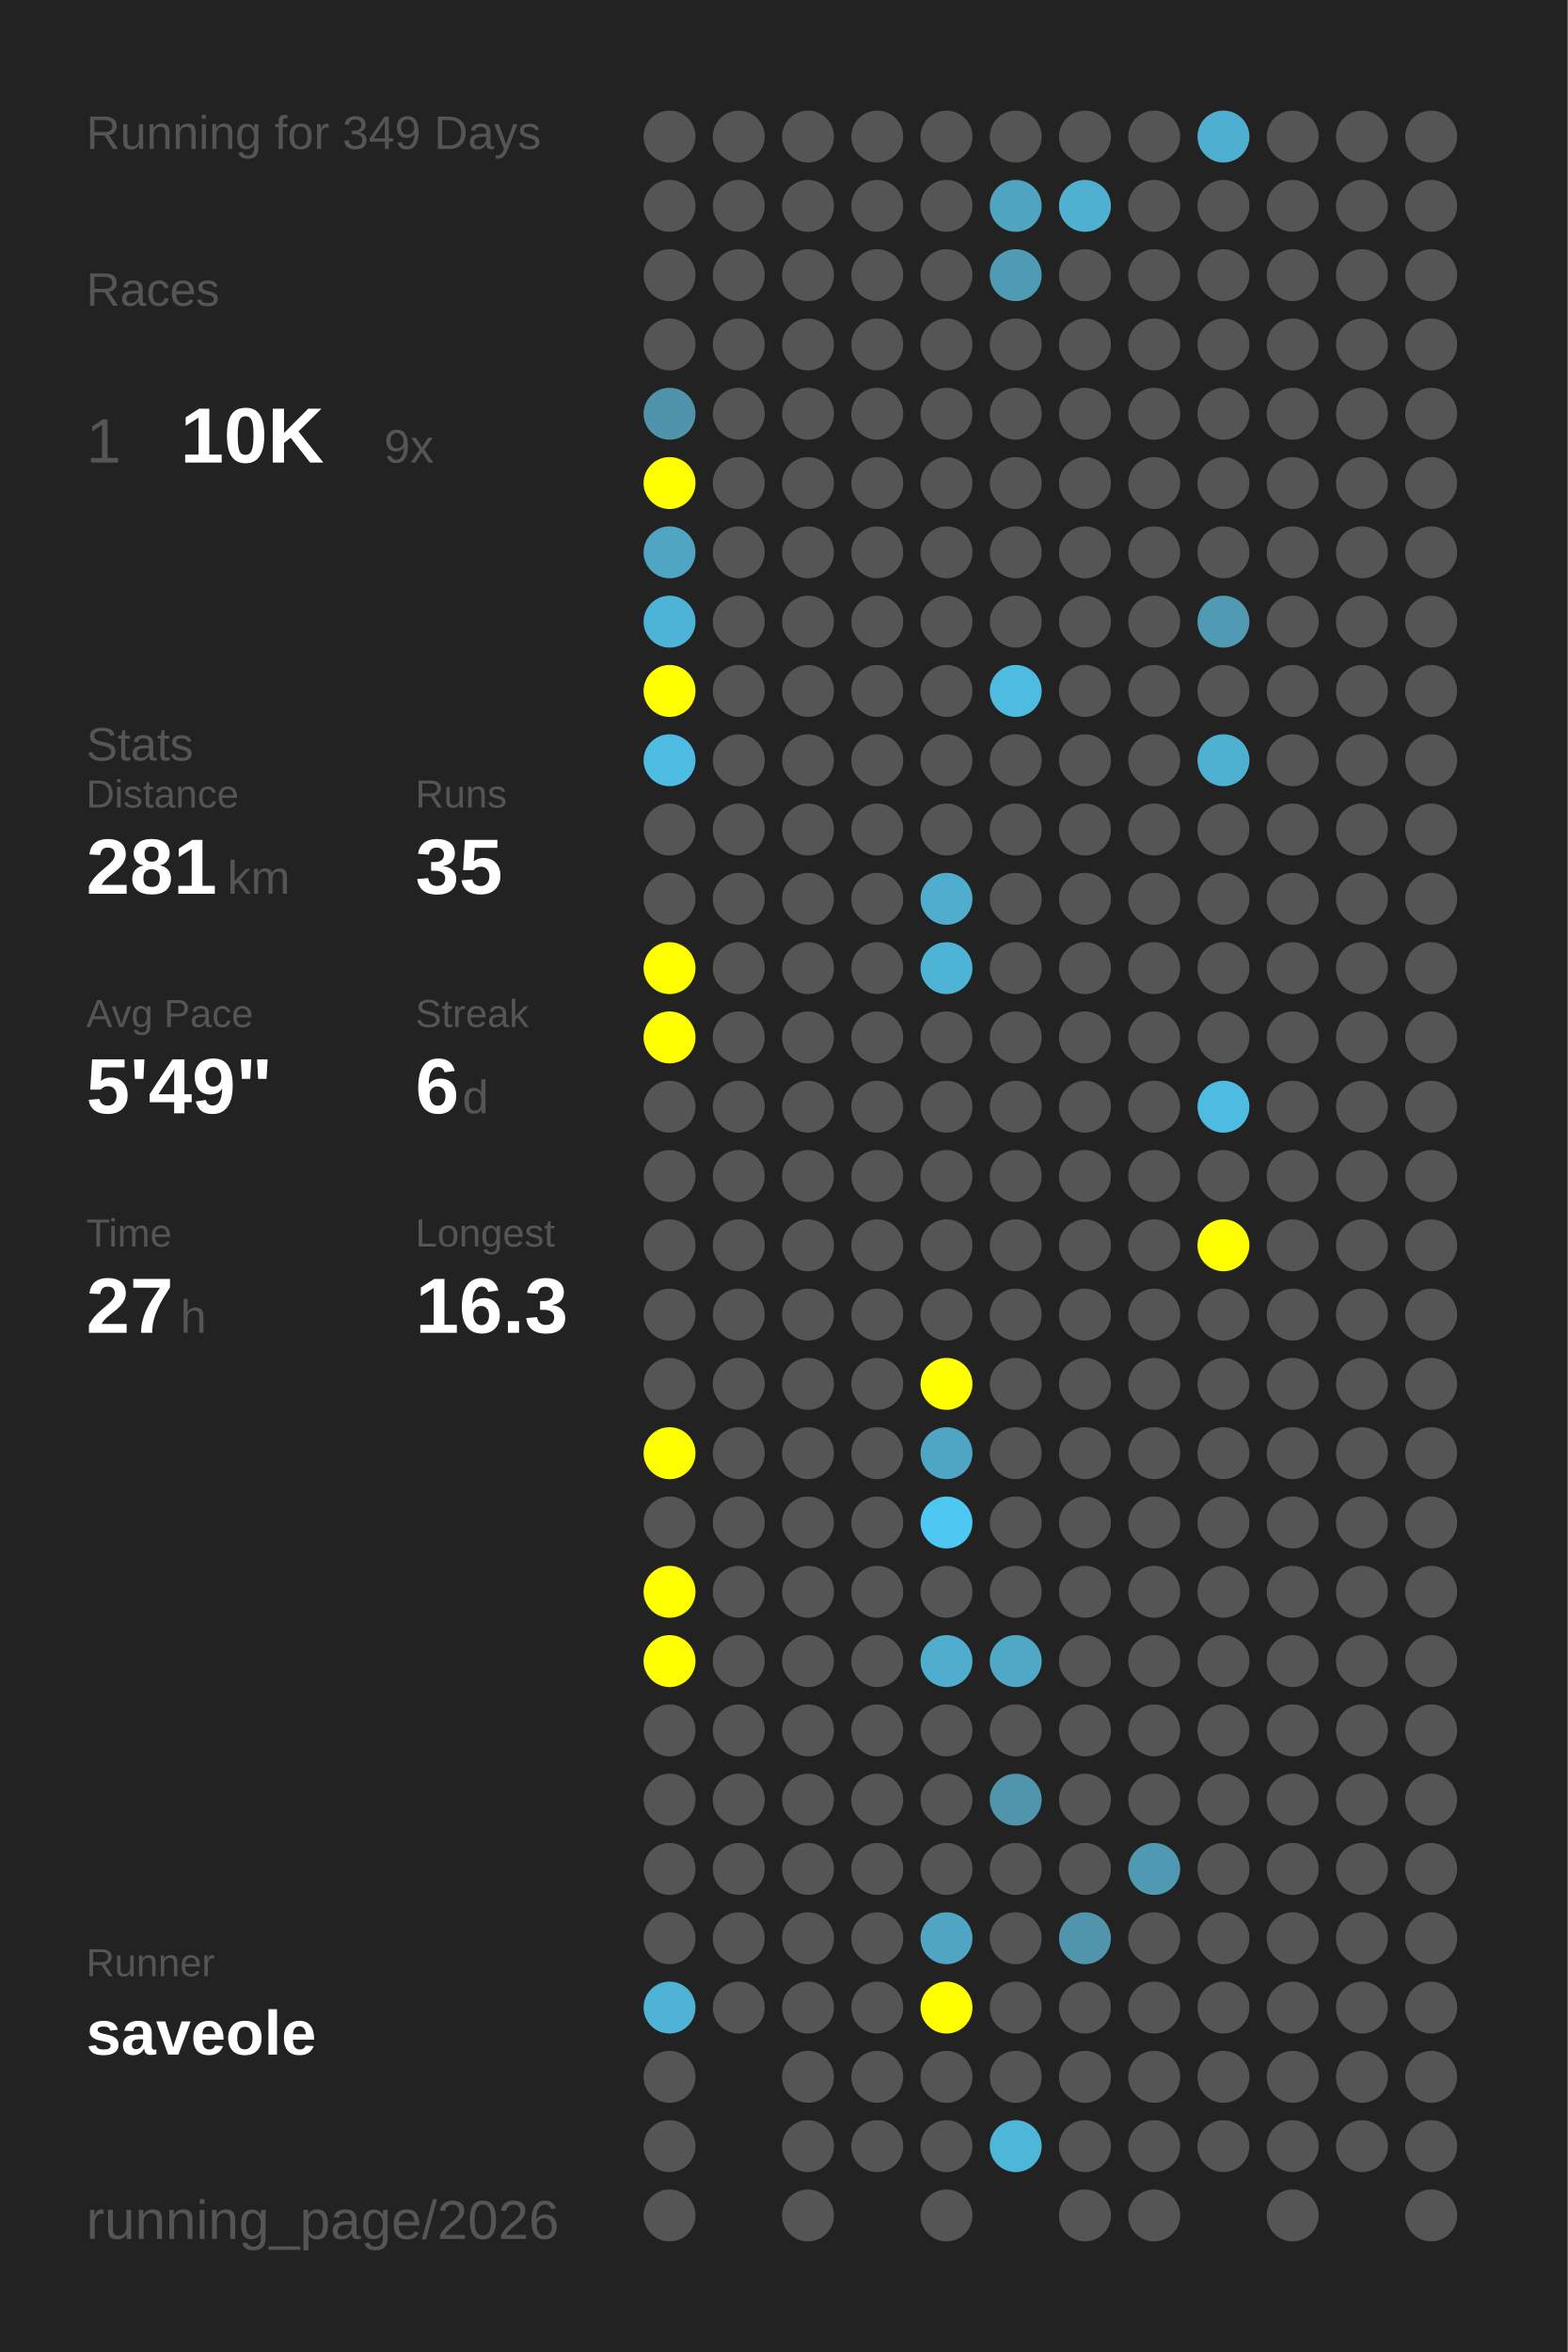
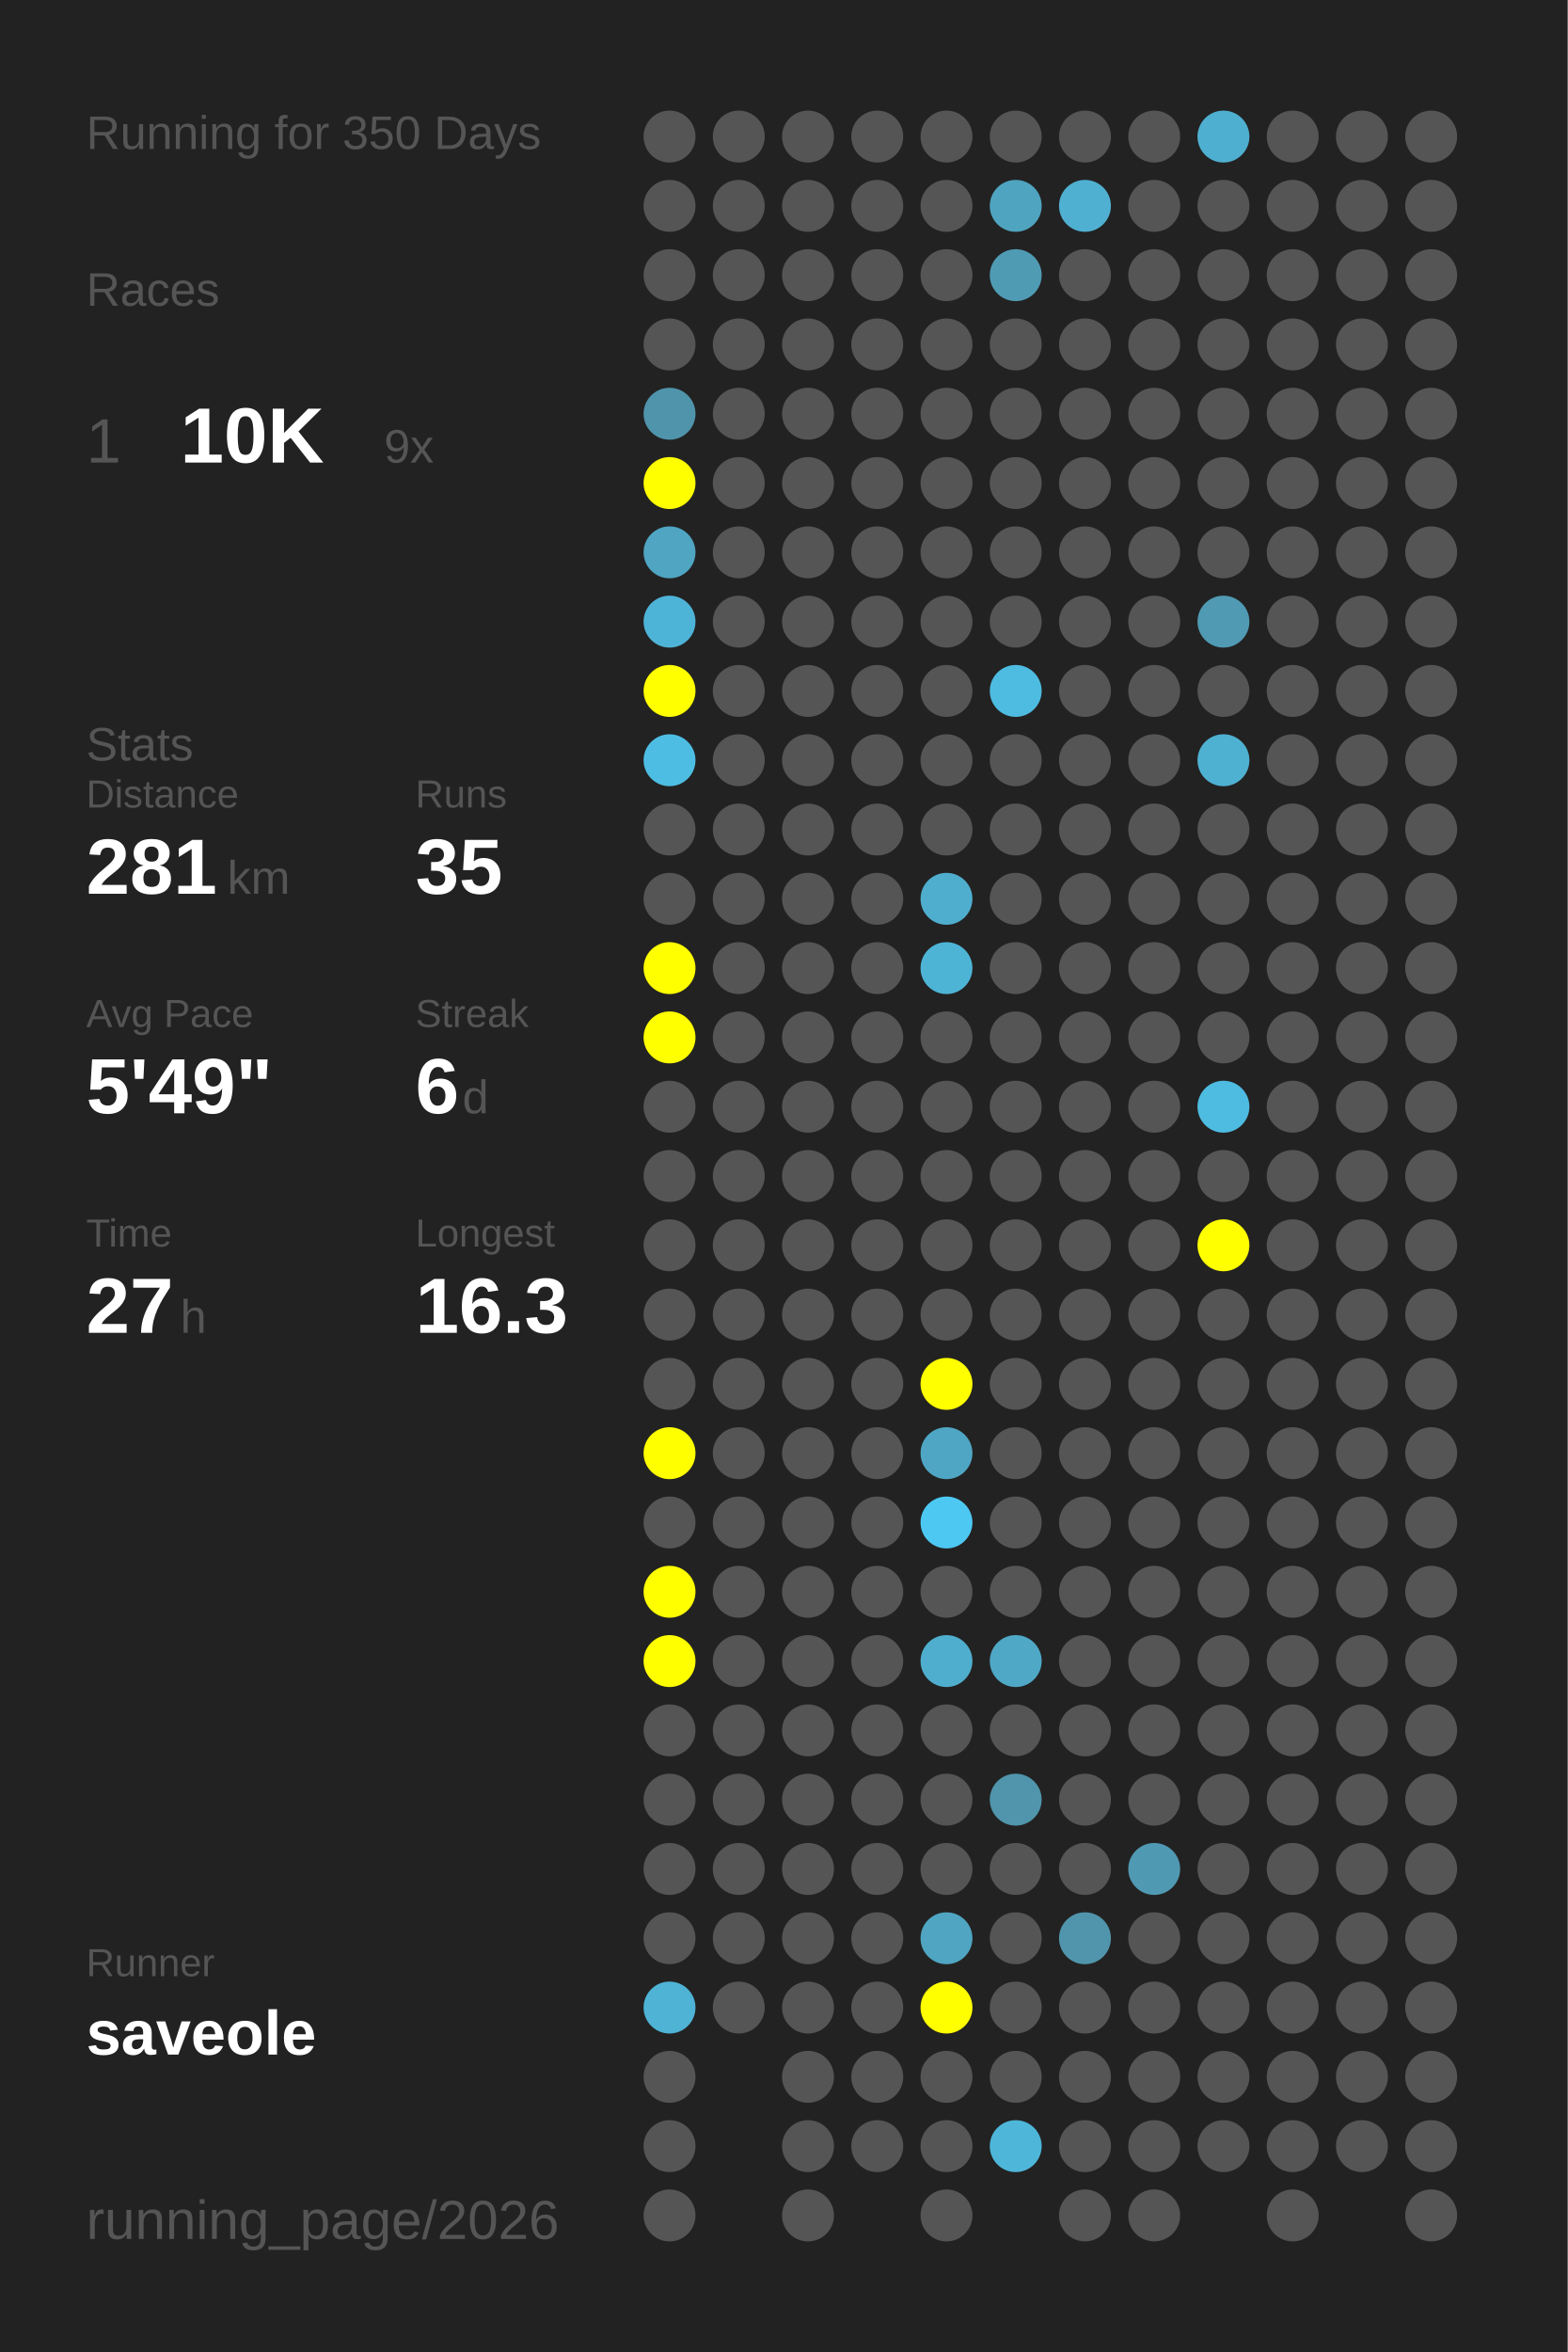
<svg xmlns="http://www.w3.org/2000/svg" baseProfile="full" height="300mm" version="1.1" viewBox="0,0,200,300" width="200mm">
  <defs />
  <rect fill="#222222" height="300" width="200" x="0" y="0" />
-   <text fill="#555555" style="font-size:6px; font-family:Arial;" x="11" y="19">Running for 349 Days</text>
+   <text fill="#555555" style="font-size:6px; font-family:Arial;" x="11" y="19">Running for 350 Days</text>
  <text fill="#555555" style="font-size:6px; font-family:Arial;" x="11" y="39">Races</text>
  <text fill="#555555" style="font-size:8px; font-family:Arial;" x="11" y="59">1</text>
  <text fill="#FFFFFF" style="font-size:10px; font-family:Arial; font-weight:bold;" x="23" y="59">10K</text>
  <text fill="#555555" style="font-size:6px; font-family:Arial;" x="49" y="59">9x</text>
  <text fill="#555555" style="font-size:6px; font-family:Arial;" x="11" y="97">Stats</text>
  <text fill="#555555" style="font-size:5px; font-family:Arial;" x="11" y="103">Distance</text>
  <text fill="#FFFFFF" style="font-size:10px; font-family:Arial; font-weight:bold;" x="11" y="114">281</text>
  <text fill="#555555" style="font-size:6px; font-family:Arial;" x="29" y="114">km</text>
  <text fill="#555555" style="font-size:5px; font-family:Arial;" x="53" y="103">Runs</text>
  <text fill="#FFFFFF" style="font-size:10px; font-family:Arial; font-weight:bold;" x="53" y="114">35</text>
  <text fill="#555555" style="font-size:5px; font-family:Arial;" x="11" y="131">Avg Pace</text>
  <text fill="#FFFFFF" style="font-size:10px; font-family:Arial; font-weight:bold;" x="11" y="142">5'49"</text>
  <text fill="#555555" style="font-size:5px; font-family:Arial;" x="53" y="131">Streak</text>
  <text fill="#FFFFFF" style="font-size:10px; font-family:Arial; font-weight:bold;" x="53" y="142">6</text>
  <text fill="#555555" style="font-size:6px; font-family:Arial;" x="59" y="142">d</text>
  <text fill="#555555" style="font-size:5px; font-family:Arial;" x="11" y="159">Time</text>
  <text fill="#FFFFFF" style="font-size:10px; font-family:Arial; font-weight:bold;" x="11" y="170">27</text>
  <text fill="#555555" style="font-size:6px; font-family:Arial;" x="23" y="170">h</text>
  <text fill="#555555" style="font-size:5px; font-family:Arial;" x="53" y="159">Longest</text>
  <text fill="#FFFFFF" style="font-size:10px; font-family:Arial; font-weight:bold;" x="53" y="170">16.3</text>
  <text fill="#555555" style="font-size:5px; font-family:Arial;" x="11" y="252.065">Runner</text>
  <text fill="#FFFFFF" style="font-size:8px; font-family:Arial; font-weight:bold;" x="11" y="262.065">saveole</text>
  <text fill="#555555" style="font-size:7px; font-family:Arial;" x="11" y="285.581">running_page/2026</text>
  <circle cx="85.417" cy="17.419" fill="#555555" r="3.312" />
  <circle cx="85.417" cy="26.258" fill="#555555" r="3.312" />
  <circle cx="85.417" cy="35.097" fill="#555555" r="3.312" />
  <circle cx="85.417" cy="43.935" fill="#555555" r="3.312" />
  <circle cx="85.417" cy="52.774" fill="#5094ab" r="3.312" />
  <circle cx="85.417" cy="61.613" fill="#FFFF00" r="3.312" />
  <circle cx="85.417" cy="70.452" fill="#4fa5c2" r="3.312" />
  <circle cx="85.417" cy="79.29" fill="#4eb4d7" r="3.312" />
  <circle cx="85.417" cy="88.129" fill="#FFFF00" r="3.312" />
  <circle cx="85.417" cy="96.968" fill="#4ebde3" r="3.312" />
  <circle cx="85.417" cy="105.806" fill="#555555" r="3.312" />
  <circle cx="85.417" cy="114.645" fill="#555555" r="3.312" />
  <circle cx="85.417" cy="123.484" fill="#FFFF00" r="3.312" />
  <circle cx="85.417" cy="132.323" fill="#FFFF00" r="3.312" />
  <circle cx="85.417" cy="141.161" fill="#555555" r="3.312" />
  <circle cx="85.417" cy="150" fill="#555555" r="3.312" />
  <circle cx="85.417" cy="158.839" fill="#555555" r="3.312" />
  <circle cx="85.417" cy="167.677" fill="#555555" r="3.312" />
  <circle cx="85.417" cy="176.516" fill="#555555" r="3.312" />
  <circle cx="85.417" cy="185.355" fill="#FFFF00" r="3.312" />
  <circle cx="85.417" cy="194.194" fill="#555555" r="3.312" />
  <circle cx="85.417" cy="203.032" fill="#FFFF00" r="3.312" />
  <circle cx="85.417" cy="211.871" fill="#FFFF00" r="3.312" />
  <circle cx="85.417" cy="220.71" fill="#555555" r="3.312" />
  <circle cx="85.417" cy="229.548" fill="#555555" r="3.312" />
  <circle cx="85.417" cy="238.387" fill="#555555" r="3.312" />
  <circle cx="85.417" cy="247.226" fill="#555555" r="3.312" />
  <circle cx="85.417" cy="256.065" fill="#4eb3d5" r="3.312" />
  <circle cx="85.417" cy="264.903" fill="#555555" r="3.312" />
  <circle cx="85.417" cy="273.742" fill="#555555" r="3.312" />
  <circle cx="85.417" cy="282.581" fill="#555555" r="3.312" />
  <circle cx="94.25" cy="17.419" fill="#555555" r="3.312" />
  <circle cx="94.25" cy="26.258" fill="#555555" r="3.312" />
  <circle cx="94.25" cy="35.097" fill="#555555" r="3.312" />
  <circle cx="94.25" cy="43.935" fill="#555555" r="3.312" />
  <circle cx="94.25" cy="52.774" fill="#555555" r="3.312" />
  <circle cx="94.25" cy="61.613" fill="#555555" r="3.312" />
  <circle cx="94.25" cy="70.452" fill="#555555" r="3.312" />
  <circle cx="94.25" cy="79.29" fill="#555555" r="3.312" />
  <circle cx="94.25" cy="88.129" fill="#555555" r="3.312" />
  <circle cx="94.25" cy="96.968" fill="#555555" r="3.312" />
  <circle cx="94.25" cy="105.806" fill="#555555" r="3.312" />
  <circle cx="94.25" cy="114.645" fill="#555555" r="3.312" />
  <circle cx="94.25" cy="123.484" fill="#555555" r="3.312" />
  <circle cx="94.25" cy="132.323" fill="#555555" r="3.312" />
  <circle cx="94.25" cy="141.161" fill="#555555" r="3.312" />
  <circle cx="94.25" cy="150" fill="#555555" r="3.312" />
  <circle cx="94.25" cy="158.839" fill="#555555" r="3.312" />
  <circle cx="94.25" cy="167.677" fill="#555555" r="3.312" />
  <circle cx="94.25" cy="176.516" fill="#555555" r="3.312" />
  <circle cx="94.25" cy="185.355" fill="#555555" r="3.312" />
  <circle cx="94.25" cy="194.194" fill="#555555" r="3.312" />
  <circle cx="94.25" cy="203.032" fill="#555555" r="3.312" />
  <circle cx="94.25" cy="211.871" fill="#555555" r="3.312" />
  <circle cx="94.25" cy="220.71" fill="#555555" r="3.312" />
  <circle cx="94.25" cy="229.548" fill="#555555" r="3.312" />
  <circle cx="94.25" cy="238.387" fill="#555555" r="3.312" />
  <circle cx="94.25" cy="247.226" fill="#555555" r="3.312" />
  <circle cx="94.25" cy="256.065" fill="#555555" r="3.312" />
  <circle cx="103.083" cy="17.419" fill="#555555" r="3.312" />
  <circle cx="103.083" cy="26.258" fill="#555555" r="3.312" />
  <circle cx="103.083" cy="35.097" fill="#555555" r="3.312" />
  <circle cx="103.083" cy="43.935" fill="#555555" r="3.312" />
  <circle cx="103.083" cy="52.774" fill="#555555" r="3.312" />
  <circle cx="103.083" cy="61.613" fill="#555555" r="3.312" />
  <circle cx="103.083" cy="70.452" fill="#555555" r="3.312" />
  <circle cx="103.083" cy="79.29" fill="#555555" r="3.312" />
  <circle cx="103.083" cy="88.129" fill="#555555" r="3.312" />
  <circle cx="103.083" cy="96.968" fill="#555555" r="3.312" />
  <circle cx="103.083" cy="105.806" fill="#555555" r="3.312" />
  <circle cx="103.083" cy="114.645" fill="#555555" r="3.312" />
  <circle cx="103.083" cy="123.484" fill="#555555" r="3.312" />
  <circle cx="103.083" cy="132.323" fill="#555555" r="3.312" />
  <circle cx="103.083" cy="141.161" fill="#555555" r="3.312" />
  <circle cx="103.083" cy="150" fill="#555555" r="3.312" />
  <circle cx="103.083" cy="158.839" fill="#555555" r="3.312" />
  <circle cx="103.083" cy="167.677" fill="#555555" r="3.312" />
  <circle cx="103.083" cy="176.516" fill="#555555" r="3.312" />
  <circle cx="103.083" cy="185.355" fill="#555555" r="3.312" />
  <circle cx="103.083" cy="194.194" fill="#555555" r="3.312" />
  <circle cx="103.083" cy="203.032" fill="#555555" r="3.312" />
  <circle cx="103.083" cy="211.871" fill="#555555" r="3.312" />
  <circle cx="103.083" cy="220.71" fill="#555555" r="3.312" />
  <circle cx="103.083" cy="229.548" fill="#555555" r="3.312" />
  <circle cx="103.083" cy="238.387" fill="#555555" r="3.312" />
  <circle cx="103.083" cy="247.226" fill="#555555" r="3.312" />
  <circle cx="103.083" cy="256.065" fill="#555555" r="3.312" />
  <circle cx="103.083" cy="264.903" fill="#555555" r="3.312" />
  <circle cx="103.083" cy="273.742" fill="#555555" r="3.312" />
  <circle cx="103.083" cy="282.581" fill="#555555" r="3.312" />
  <circle cx="111.917" cy="17.419" fill="#555555" r="3.312" />
  <circle cx="111.917" cy="26.258" fill="#555555" r="3.312" />
  <circle cx="111.917" cy="35.097" fill="#555555" r="3.312" />
  <circle cx="111.917" cy="43.935" fill="#555555" r="3.312" />
  <circle cx="111.917" cy="52.774" fill="#555555" r="3.312" />
  <circle cx="111.917" cy="61.613" fill="#555555" r="3.312" />
  <circle cx="111.917" cy="70.452" fill="#555555" r="3.312" />
  <circle cx="111.917" cy="79.29" fill="#555555" r="3.312" />
  <circle cx="111.917" cy="88.129" fill="#555555" r="3.312" />
  <circle cx="111.917" cy="96.968" fill="#555555" r="3.312" />
  <circle cx="111.917" cy="105.806" fill="#555555" r="3.312" />
  <circle cx="111.917" cy="114.645" fill="#555555" r="3.312" />
  <circle cx="111.917" cy="123.484" fill="#555555" r="3.312" />
  <circle cx="111.917" cy="132.323" fill="#555555" r="3.312" />
  <circle cx="111.917" cy="141.161" fill="#555555" r="3.312" />
  <circle cx="111.917" cy="150" fill="#555555" r="3.312" />
  <circle cx="111.917" cy="158.839" fill="#555555" r="3.312" />
  <circle cx="111.917" cy="167.677" fill="#555555" r="3.312" />
  <circle cx="111.917" cy="176.516" fill="#555555" r="3.312" />
  <circle cx="111.917" cy="185.355" fill="#555555" r="3.312" />
  <circle cx="111.917" cy="194.194" fill="#555555" r="3.312" />
  <circle cx="111.917" cy="203.032" fill="#555555" r="3.312" />
  <circle cx="111.917" cy="211.871" fill="#555555" r="3.312" />
  <circle cx="111.917" cy="220.71" fill="#555555" r="3.312" />
  <circle cx="111.917" cy="229.548" fill="#555555" r="3.312" />
  <circle cx="111.917" cy="238.387" fill="#555555" r="3.312" />
  <circle cx="111.917" cy="247.226" fill="#555555" r="3.312" />
  <circle cx="111.917" cy="256.065" fill="#555555" r="3.312" />
  <circle cx="111.917" cy="264.903" fill="#555555" r="3.312" />
  <circle cx="111.917" cy="273.742" fill="#555555" r="3.312" />
  <circle cx="120.75" cy="17.419" fill="#555555" r="3.312" />
  <circle cx="120.75" cy="26.258" fill="#555555" r="3.312" />
  <circle cx="120.75" cy="35.097" fill="#555555" r="3.312" />
  <circle cx="120.75" cy="43.935" fill="#555555" r="3.312" />
  <circle cx="120.75" cy="52.774" fill="#555555" r="3.312" />
  <circle cx="120.75" cy="61.613" fill="#555555" r="3.312" />
  <circle cx="120.75" cy="70.452" fill="#555555" r="3.312" />
  <circle cx="120.75" cy="79.29" fill="#555555" r="3.312" />
  <circle cx="120.75" cy="88.129" fill="#555555" r="3.312" />
  <circle cx="120.75" cy="96.968" fill="#555555" r="3.312" />
  <circle cx="120.75" cy="105.806" fill="#555555" r="3.312" />
  <circle cx="120.75" cy="114.645" fill="#4faece" r="3.312" />
  <circle cx="120.75" cy="123.484" fill="#4eb4d6" r="3.312" />
  <circle cx="120.75" cy="132.323" fill="#555555" r="3.312" />
  <circle cx="120.75" cy="141.161" fill="#555555" r="3.312" />
  <circle cx="120.75" cy="150" fill="#555555" r="3.312" />
  <circle cx="120.75" cy="158.839" fill="#555555" r="3.312" />
  <circle cx="120.75" cy="167.677" fill="#555555" r="3.312" />
  <circle cx="120.75" cy="176.516" fill="#FFFF00" r="3.312" />
  <circle cx="120.75" cy="185.355" fill="#4fa6c4" r="3.312" />
  <circle cx="120.75" cy="194.194" fill="#4dc8f2" r="3.312" />
  <circle cx="120.75" cy="203.032" fill="#555555" r="3.312" />
  <circle cx="120.75" cy="211.871" fill="#4faece" r="3.312" />
  <circle cx="120.75" cy="220.71" fill="#555555" r="3.312" />
  <circle cx="120.75" cy="229.548" fill="#555555" r="3.312" />
  <circle cx="120.75" cy="238.387" fill="#555555" r="3.312" />
  <circle cx="120.75" cy="247.226" fill="#4fa5c2" r="3.312" />
  <circle cx="120.75" cy="256.065" fill="#FFFF00" r="3.312" />
  <circle cx="120.75" cy="264.903" fill="#555555" r="3.312" />
  <circle cx="120.75" cy="273.742" fill="#555555" r="3.312" />
  <circle cx="120.75" cy="282.581" fill="#555555" r="3.312" />
  <circle cx="129.583" cy="17.419" fill="#555555" r="3.312" />
  <circle cx="129.583" cy="26.258" fill="#4fa4c0" r="3.312" />
  <circle cx="129.583" cy="35.097" fill="#509bb4" r="3.312" />
  <circle cx="129.583" cy="43.935" fill="#555555" r="3.312" />
  <circle cx="129.583" cy="52.774" fill="#555555" r="3.312" />
  <circle cx="129.583" cy="61.613" fill="#555555" r="3.312" />
  <circle cx="129.583" cy="70.452" fill="#555555" r="3.312" />
  <circle cx="129.583" cy="79.29" fill="#555555" r="3.312" />
  <circle cx="129.583" cy="88.129" fill="#4ebbe0" r="3.312" />
  <circle cx="129.583" cy="96.968" fill="#555555" r="3.312" />
  <circle cx="129.583" cy="105.806" fill="#555555" r="3.312" />
  <circle cx="129.583" cy="114.645" fill="#555555" r="3.312" />
  <circle cx="129.583" cy="123.484" fill="#555555" r="3.312" />
  <circle cx="129.583" cy="132.323" fill="#555555" r="3.312" />
  <circle cx="129.583" cy="141.161" fill="#555555" r="3.312" />
  <circle cx="129.583" cy="150" fill="#555555" r="3.312" />
  <circle cx="129.583" cy="158.839" fill="#555555" r="3.312" />
  <circle cx="129.583" cy="167.677" fill="#555555" r="3.312" />
  <circle cx="129.583" cy="176.516" fill="#555555" r="3.312" />
  <circle cx="129.583" cy="185.355" fill="#555555" r="3.312" />
  <circle cx="129.583" cy="194.194" fill="#555555" r="3.312" />
  <circle cx="129.583" cy="203.032" fill="#555555" r="3.312" />
  <circle cx="129.583" cy="211.871" fill="#4fa8c6" r="3.312" />
  <circle cx="129.583" cy="220.71" fill="#555555" r="3.312" />
  <circle cx="129.583" cy="229.548" fill="#5095ac" r="3.312" />
  <circle cx="129.583" cy="238.387" fill="#555555" r="3.312" />
  <circle cx="129.583" cy="247.226" fill="#555555" r="3.312" />
  <circle cx="129.583" cy="256.065" fill="#555555" r="3.312" />
  <circle cx="129.583" cy="264.903" fill="#555555" r="3.312" />
  <circle cx="129.583" cy="273.742" fill="#4eb6d9" r="3.312" />
  <circle cx="138.417" cy="17.419" fill="#555555" r="3.312" />
  <circle cx="138.417" cy="26.258" fill="#4fb0d1" r="3.312" />
  <circle cx="138.417" cy="35.097" fill="#555555" r="3.312" />
  <circle cx="138.417" cy="43.935" fill="#555555" r="3.312" />
  <circle cx="138.417" cy="52.774" fill="#555555" r="3.312" />
  <circle cx="138.417" cy="61.613" fill="#555555" r="3.312" />
  <circle cx="138.417" cy="70.452" fill="#555555" r="3.312" />
  <circle cx="138.417" cy="79.29" fill="#555555" r="3.312" />
  <circle cx="138.417" cy="88.129" fill="#555555" r="3.312" />
  <circle cx="138.417" cy="96.968" fill="#555555" r="3.312" />
  <circle cx="138.417" cy="105.806" fill="#555555" r="3.312" />
  <circle cx="138.417" cy="114.645" fill="#555555" r="3.312" />
  <circle cx="138.417" cy="123.484" fill="#555555" r="3.312" />
  <circle cx="138.417" cy="132.323" fill="#555555" r="3.312" />
  <circle cx="138.417" cy="141.161" fill="#555555" r="3.312" />
  <circle cx="138.417" cy="150" fill="#555555" r="3.312" />
  <circle cx="138.417" cy="158.839" fill="#555555" r="3.312" />
  <circle cx="138.417" cy="167.677" fill="#555555" r="3.312" />
  <circle cx="138.417" cy="176.516" fill="#555555" r="3.312" />
  <circle cx="138.417" cy="185.355" fill="#555555" r="3.312" />
  <circle cx="138.417" cy="194.194" fill="#555555" r="3.312" />
  <circle cx="138.417" cy="203.032" fill="#555555" r="3.312" />
  <circle cx="138.417" cy="211.871" fill="#555555" r="3.312" />
  <circle cx="138.417" cy="220.71" fill="#555555" r="3.312" />
  <circle cx="138.417" cy="229.548" fill="#555555" r="3.312" />
  <circle cx="138.417" cy="238.387" fill="#555555" r="3.312" />
  <circle cx="138.417" cy="247.226" fill="#5095ac" r="3.312" />
  <circle cx="138.417" cy="256.065" fill="#555555" r="3.312" />
  <circle cx="138.417" cy="264.903" fill="#555555" r="3.312" />
  <circle cx="138.417" cy="273.742" fill="#555555" r="3.312" />
  <circle cx="138.417" cy="282.581" fill="#555555" r="3.312" />
  <circle cx="147.25" cy="17.419" fill="#555555" r="3.312" />
  <circle cx="147.25" cy="26.258" fill="#555555" r="3.312" />
  <circle cx="147.25" cy="35.097" fill="#555555" r="3.312" />
  <circle cx="147.25" cy="43.935" fill="#555555" r="3.312" />
  <circle cx="147.25" cy="52.774" fill="#555555" r="3.312" />
  <circle cx="147.25" cy="61.613" fill="#555555" r="3.312" />
  <circle cx="147.25" cy="70.452" fill="#555555" r="3.312" />
  <circle cx="147.25" cy="79.29" fill="#555555" r="3.312" />
  <circle cx="147.25" cy="88.129" fill="#555555" r="3.312" />
  <circle cx="147.25" cy="96.968" fill="#555555" r="3.312" />
  <circle cx="147.25" cy="105.806" fill="#555555" r="3.312" />
  <circle cx="147.25" cy="114.645" fill="#555555" r="3.312" />
  <circle cx="147.25" cy="123.484" fill="#555555" r="3.312" />
  <circle cx="147.25" cy="132.323" fill="#555555" r="3.312" />
  <circle cx="147.25" cy="141.161" fill="#555555" r="3.312" />
  <circle cx="147.25" cy="150" fill="#555555" r="3.312" />
  <circle cx="147.25" cy="158.839" fill="#555555" r="3.312" />
  <circle cx="147.25" cy="167.677" fill="#555555" r="3.312" />
  <circle cx="147.25" cy="176.516" fill="#555555" r="3.312" />
  <circle cx="147.25" cy="185.355" fill="#555555" r="3.312" />
  <circle cx="147.25" cy="194.194" fill="#555555" r="3.312" />
  <circle cx="147.25" cy="203.032" fill="#555555" r="3.312" />
  <circle cx="147.25" cy="211.871" fill="#555555" r="3.312" />
  <circle cx="147.25" cy="220.71" fill="#555555" r="3.312" />
  <circle cx="147.25" cy="229.548" fill="#555555" r="3.312" />
  <circle cx="147.25" cy="238.387" fill="#5099b2" r="3.312" />
  <circle cx="147.25" cy="247.226" fill="#555555" r="3.312" />
  <circle cx="147.25" cy="256.065" fill="#555555" r="3.312" />
  <circle cx="147.25" cy="264.903" fill="#555555" r="3.312" />
  <circle cx="147.25" cy="273.742" fill="#555555" r="3.312" />
  <circle cx="147.25" cy="282.581" fill="#555555" r="3.312" />
  <circle cx="156.083" cy="17.419" fill="#4fafd0" r="3.312" />
  <circle cx="156.083" cy="26.258" fill="#555555" r="3.312" />
  <circle cx="156.083" cy="35.097" fill="#555555" r="3.312" />
  <circle cx="156.083" cy="43.935" fill="#555555" r="3.312" />
  <circle cx="156.083" cy="52.774" fill="#555555" r="3.312" />
  <circle cx="156.083" cy="61.613" fill="#555555" r="3.312" />
  <circle cx="156.083" cy="70.452" fill="#555555" r="3.312" />
  <circle cx="156.083" cy="79.29" fill="#509ab3" r="3.312" />
  <circle cx="156.083" cy="88.129" fill="#555555" r="3.312" />
  <circle cx="156.083" cy="96.968" fill="#4fb1d2" r="3.312" />
  <circle cx="156.083" cy="105.806" fill="#555555" r="3.312" />
  <circle cx="156.083" cy="114.645" fill="#555555" r="3.312" />
  <circle cx="156.083" cy="123.484" fill="#555555" r="3.312" />
  <circle cx="156.083" cy="132.323" fill="#555555" r="3.312" />
  <circle cx="156.083" cy="141.161" fill="#4ebbe0" r="3.312" />
  <circle cx="156.083" cy="150" fill="#555555" r="3.312" />
  <circle cx="156.083" cy="158.839" fill="#FFFF00" r="3.312" />
  <circle cx="156.083" cy="167.677" fill="#555555" r="3.312" />
  <circle cx="156.083" cy="176.516" fill="#555555" r="3.312" />
  <circle cx="156.083" cy="185.355" fill="#555555" r="3.312" />
  <circle cx="156.083" cy="194.194" fill="#555555" r="3.312" />
  <circle cx="156.083" cy="203.032" fill="#555555" r="3.312" />
  <circle cx="156.083" cy="211.871" fill="#555555" r="3.312" />
  <circle cx="156.083" cy="220.71" fill="#555555" r="3.312" />
  <circle cx="156.083" cy="229.548" fill="#555555" r="3.312" />
  <circle cx="156.083" cy="238.387" fill="#555555" r="3.312" />
  <circle cx="156.083" cy="247.226" fill="#555555" r="3.312" />
  <circle cx="156.083" cy="256.065" fill="#555555" r="3.312" />
  <circle cx="156.083" cy="264.903" fill="#555555" r="3.312" />
  <circle cx="156.083" cy="273.742" fill="#555555" r="3.312" />
  <circle cx="164.917" cy="17.419" fill="#555555" r="3.312" />
  <circle cx="164.917" cy="26.258" fill="#555555" r="3.312" />
  <circle cx="164.917" cy="35.097" fill="#555555" r="3.312" />
  <circle cx="164.917" cy="43.935" fill="#555555" r="3.312" />
  <circle cx="164.917" cy="52.774" fill="#555555" r="3.312" />
  <circle cx="164.917" cy="61.613" fill="#555555" r="3.312" />
  <circle cx="164.917" cy="70.452" fill="#555555" r="3.312" />
  <circle cx="164.917" cy="79.29" fill="#555555" r="3.312" />
  <circle cx="164.917" cy="88.129" fill="#555555" r="3.312" />
  <circle cx="164.917" cy="96.968" fill="#555555" r="3.312" />
  <circle cx="164.917" cy="105.806" fill="#555555" r="3.312" />
  <circle cx="164.917" cy="114.645" fill="#555555" r="3.312" />
  <circle cx="164.917" cy="123.484" fill="#555555" r="3.312" />
  <circle cx="164.917" cy="132.323" fill="#555555" r="3.312" />
  <circle cx="164.917" cy="141.161" fill="#555555" r="3.312" />
  <circle cx="164.917" cy="150" fill="#555555" r="3.312" />
  <circle cx="164.917" cy="158.839" fill="#555555" r="3.312" />
  <circle cx="164.917" cy="167.677" fill="#555555" r="3.312" />
  <circle cx="164.917" cy="176.516" fill="#555555" r="3.312" />
  <circle cx="164.917" cy="185.355" fill="#555555" r="3.312" />
  <circle cx="164.917" cy="194.194" fill="#555555" r="3.312" />
  <circle cx="164.917" cy="203.032" fill="#555555" r="3.312" />
  <circle cx="164.917" cy="211.871" fill="#555555" r="3.312" />
  <circle cx="164.917" cy="220.71" fill="#555555" r="3.312" />
  <circle cx="164.917" cy="229.548" fill="#555555" r="3.312" />
  <circle cx="164.917" cy="238.387" fill="#555555" r="3.312" />
  <circle cx="164.917" cy="247.226" fill="#555555" r="3.312" />
  <circle cx="164.917" cy="256.065" fill="#555555" r="3.312" />
  <circle cx="164.917" cy="264.903" fill="#555555" r="3.312" />
  <circle cx="164.917" cy="273.742" fill="#555555" r="3.312" />
  <circle cx="164.917" cy="282.581" fill="#555555" r="3.312" />
  <circle cx="173.75" cy="17.419" fill="#555555" r="3.312" />
  <circle cx="173.75" cy="26.258" fill="#555555" r="3.312" />
  <circle cx="173.75" cy="35.097" fill="#555555" r="3.312" />
  <circle cx="173.75" cy="43.935" fill="#555555" r="3.312" />
  <circle cx="173.75" cy="52.774" fill="#555555" r="3.312" />
  <circle cx="173.75" cy="61.613" fill="#555555" r="3.312" />
  <circle cx="173.75" cy="70.452" fill="#555555" r="3.312" />
  <circle cx="173.75" cy="79.29" fill="#555555" r="3.312" />
  <circle cx="173.75" cy="88.129" fill="#555555" r="3.312" />
  <circle cx="173.75" cy="96.968" fill="#555555" r="3.312" />
  <circle cx="173.75" cy="105.806" fill="#555555" r="3.312" />
  <circle cx="173.75" cy="114.645" fill="#555555" r="3.312" />
  <circle cx="173.75" cy="123.484" fill="#555555" r="3.312" />
  <circle cx="173.75" cy="132.323" fill="#555555" r="3.312" />
  <circle cx="173.75" cy="141.161" fill="#555555" r="3.312" />
  <circle cx="173.75" cy="150" fill="#555555" r="3.312" />
  <circle cx="173.75" cy="158.839" fill="#555555" r="3.312" />
  <circle cx="173.75" cy="167.677" fill="#555555" r="3.312" />
  <circle cx="173.75" cy="176.516" fill="#555555" r="3.312" />
  <circle cx="173.75" cy="185.355" fill="#555555" r="3.312" />
  <circle cx="173.75" cy="194.194" fill="#555555" r="3.312" />
  <circle cx="173.75" cy="203.032" fill="#555555" r="3.312" />
  <circle cx="173.75" cy="211.871" fill="#555555" r="3.312" />
  <circle cx="173.75" cy="220.71" fill="#555555" r="3.312" />
  <circle cx="173.75" cy="229.548" fill="#555555" r="3.312" />
  <circle cx="173.75" cy="238.387" fill="#555555" r="3.312" />
  <circle cx="173.75" cy="247.226" fill="#555555" r="3.312" />
  <circle cx="173.75" cy="256.065" fill="#555555" r="3.312" />
  <circle cx="173.75" cy="264.903" fill="#555555" r="3.312" />
  <circle cx="173.75" cy="273.742" fill="#555555" r="3.312" />
  <circle cx="182.583" cy="17.419" fill="#555555" r="3.312" />
  <circle cx="182.583" cy="26.258" fill="#555555" r="3.312" />
  <circle cx="182.583" cy="35.097" fill="#555555" r="3.312" />
  <circle cx="182.583" cy="43.935" fill="#555555" r="3.312" />
  <circle cx="182.583" cy="52.774" fill="#555555" r="3.312" />
  <circle cx="182.583" cy="61.613" fill="#555555" r="3.312" />
  <circle cx="182.583" cy="70.452" fill="#555555" r="3.312" />
  <circle cx="182.583" cy="79.29" fill="#555555" r="3.312" />
  <circle cx="182.583" cy="88.129" fill="#555555" r="3.312" />
  <circle cx="182.583" cy="96.968" fill="#555555" r="3.312" />
  <circle cx="182.583" cy="105.806" fill="#555555" r="3.312" />
  <circle cx="182.583" cy="114.645" fill="#555555" r="3.312" />
  <circle cx="182.583" cy="123.484" fill="#555555" r="3.312" />
  <circle cx="182.583" cy="132.323" fill="#555555" r="3.312" />
  <circle cx="182.583" cy="141.161" fill="#555555" r="3.312" />
  <circle cx="182.583" cy="150" fill="#555555" r="3.312" />
  <circle cx="182.583" cy="158.839" fill="#555555" r="3.312" />
  <circle cx="182.583" cy="167.677" fill="#555555" r="3.312" />
  <circle cx="182.583" cy="176.516" fill="#555555" r="3.312" />
  <circle cx="182.583" cy="185.355" fill="#555555" r="3.312" />
  <circle cx="182.583" cy="194.194" fill="#555555" r="3.312" />
  <circle cx="182.583" cy="203.032" fill="#555555" r="3.312" />
  <circle cx="182.583" cy="211.871" fill="#555555" r="3.312" />
  <circle cx="182.583" cy="220.71" fill="#555555" r="3.312" />
  <circle cx="182.583" cy="229.548" fill="#555555" r="3.312" />
  <circle cx="182.583" cy="238.387" fill="#555555" r="3.312" />
  <circle cx="182.583" cy="247.226" fill="#555555" r="3.312" />
  <circle cx="182.583" cy="256.065" fill="#555555" r="3.312" />
  <circle cx="182.583" cy="264.903" fill="#555555" r="3.312" />
  <circle cx="182.583" cy="273.742" fill="#555555" r="3.312" />
  <circle cx="182.583" cy="282.581" fill="#555555" r="3.312" />
</svg>
